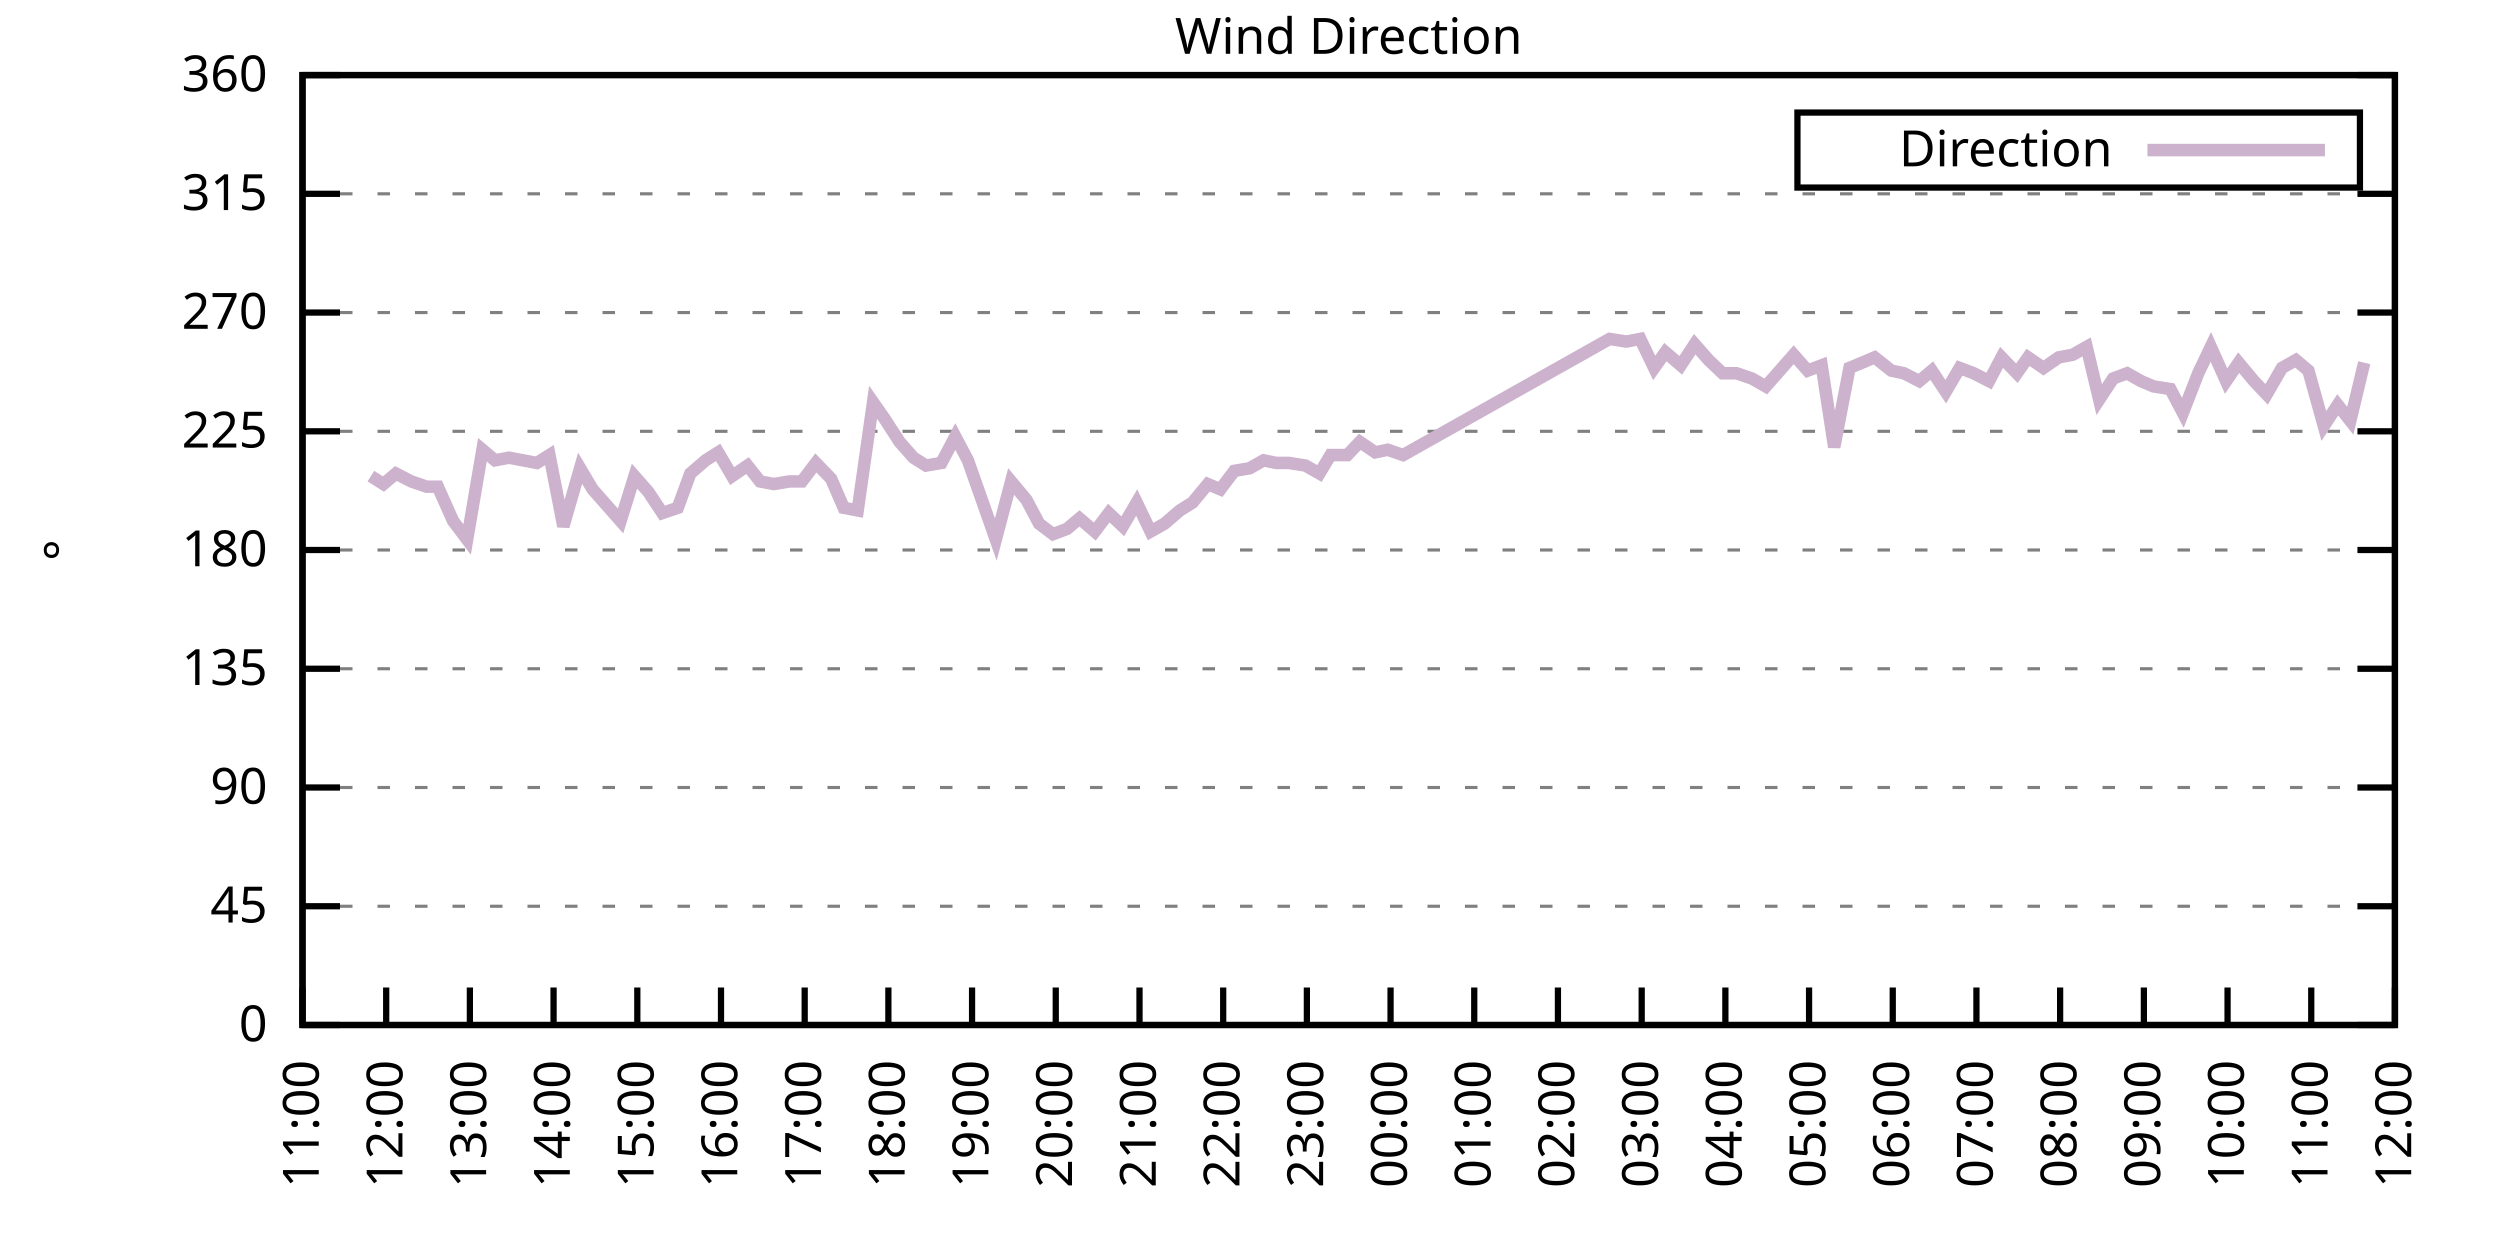
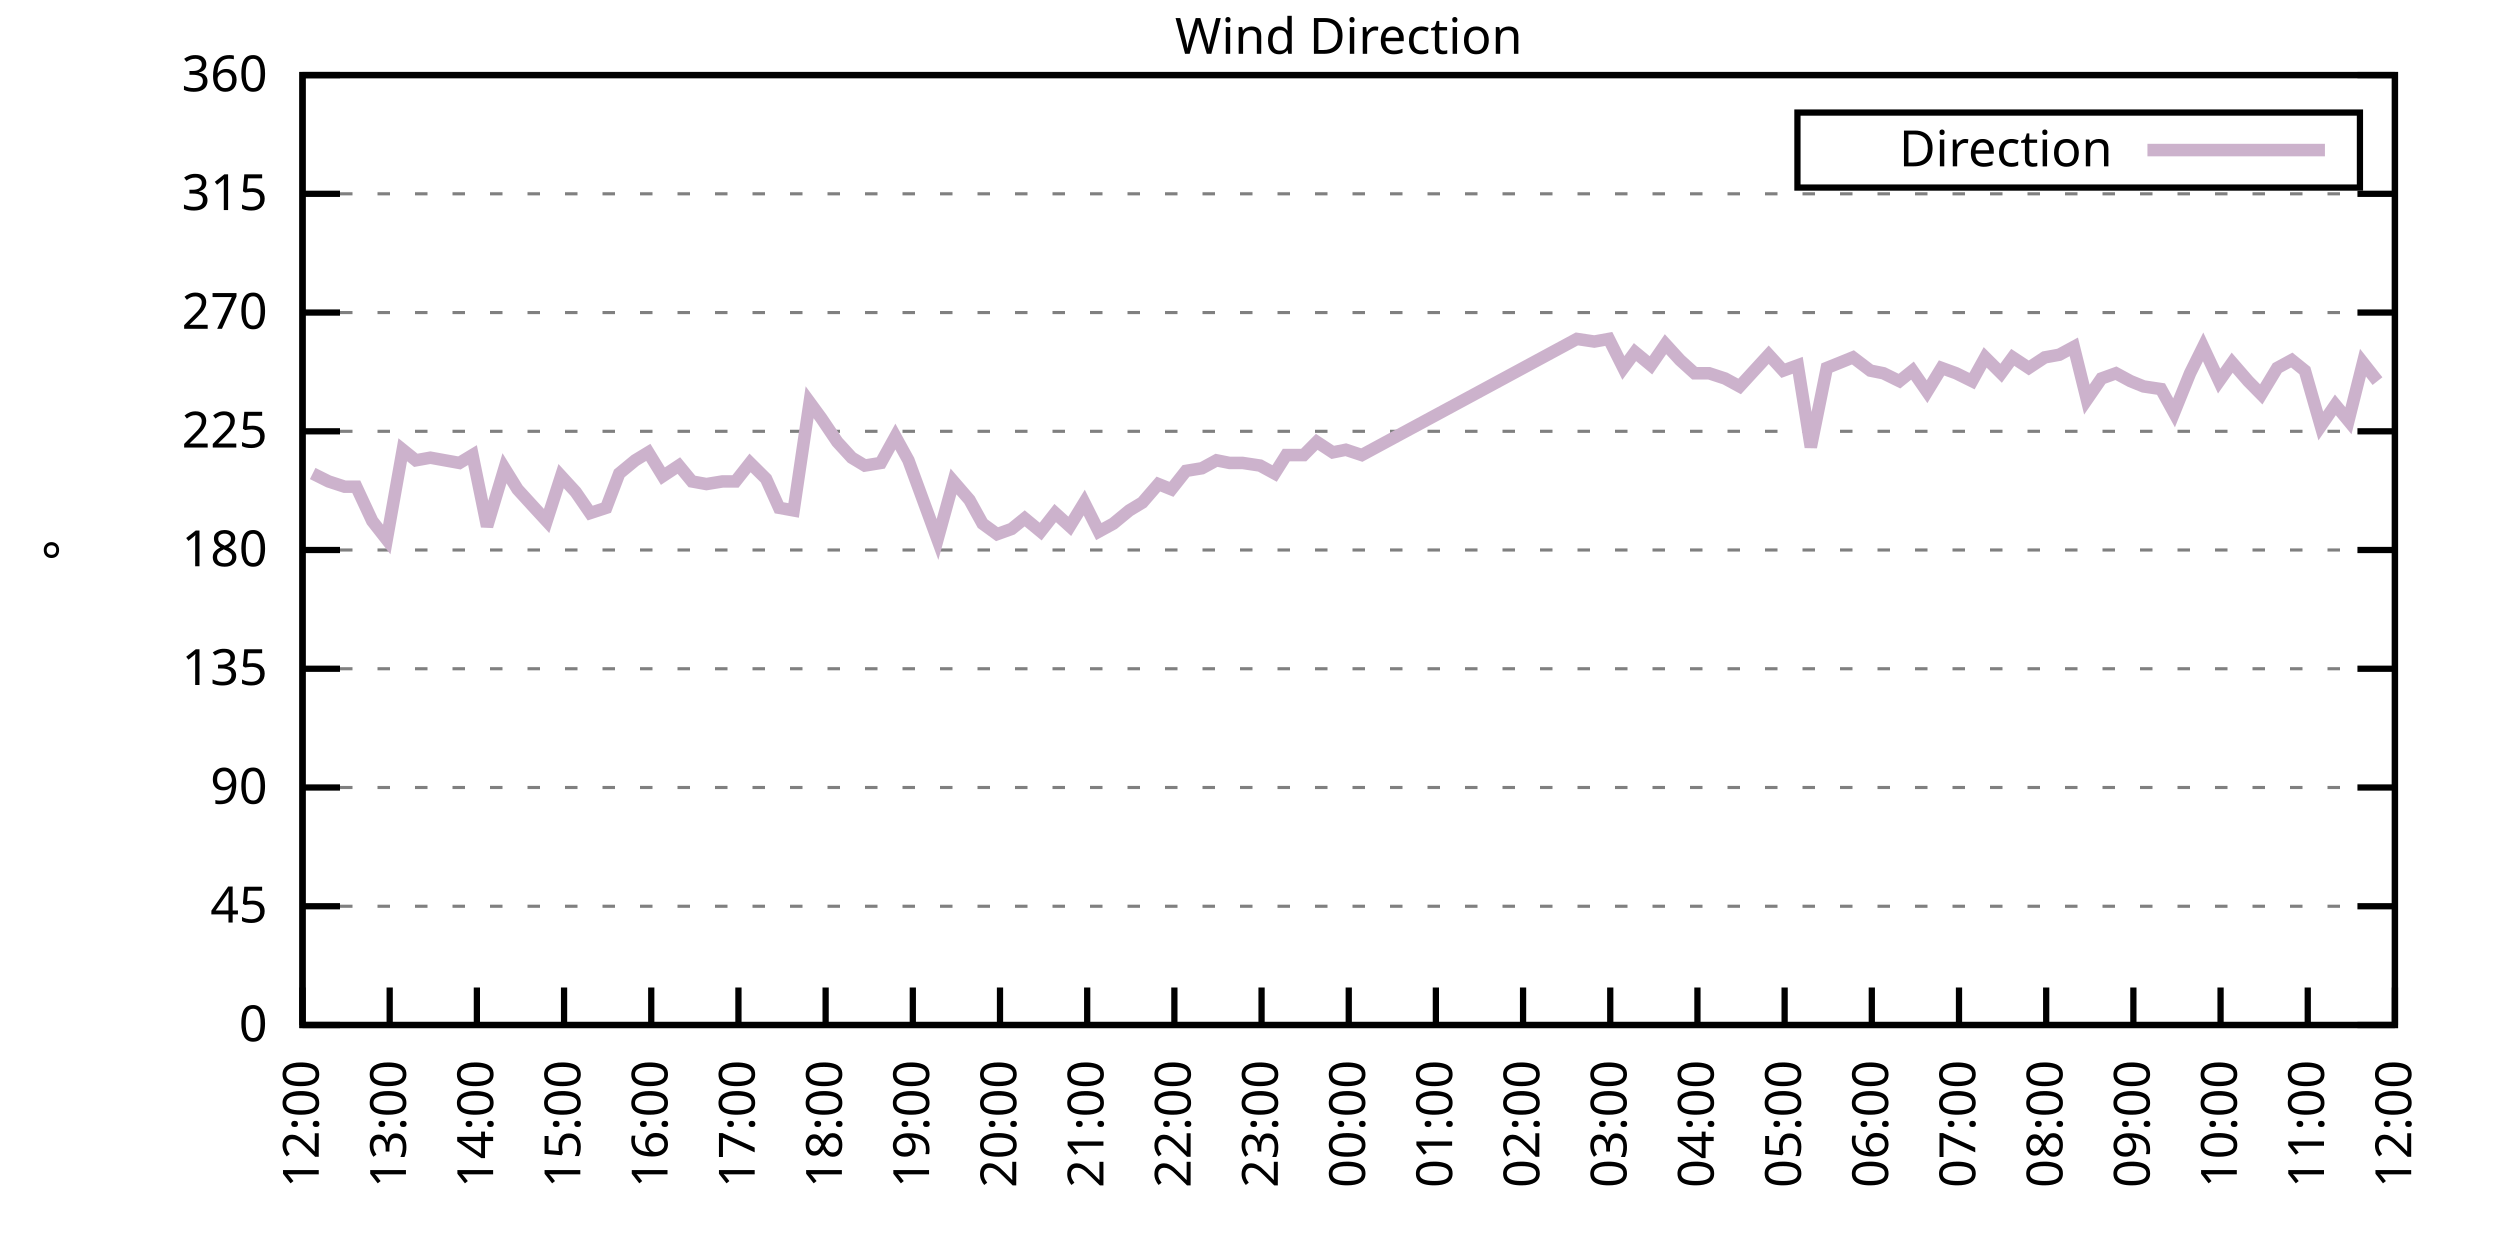
<svg xmlns="http://www.w3.org/2000/svg" xmlns:xlink="http://www.w3.org/1999/xlink" width="400" height="200" viewBox="0 0 400 200">
  <g id="gnuplot_canvas">
    <rect x="0" y="0" width="400" height="200" fill="none" />
    <defs>
      <circle id="gpDot" r="0.5" stroke-width="0.5" stroke="currentColor" />
      <path id="gpPt0" stroke-width="0.333" stroke="currentColor" d="M-1,0 h2 M0,-1 v2" />
      <path id="gpPt1" stroke-width="0.333" stroke="currentColor" d="M-1,-1 L1,1 M1,-1 L-1,1" />
      <path id="gpPt2" stroke-width="0.333" stroke="currentColor" d="M-1,0 L1,0 M0,-1 L0,1 M-1,-1 L1,1 M-1,1 L1,-1" />
      <rect id="gpPt3" stroke-width="0.333" stroke="currentColor" x="-1" y="-1" width="2" height="2" />
      <rect id="gpPt4" stroke-width="0.333" stroke="currentColor" fill="currentColor" x="-1" y="-1" width="2" height="2" />
      <circle id="gpPt5" stroke-width="0.333" stroke="currentColor" cx="0" cy="0" r="1" />
      <use xlink:href="#gpPt5" id="gpPt6" fill="currentColor" stroke="none" />
      <path id="gpPt7" stroke-width="0.333" stroke="currentColor" d="M0,-1.33 L-1.33,0.67 L1.33,0.67 z" />
      <use xlink:href="#gpPt7" id="gpPt8" fill="currentColor" stroke="none" />
      <use xlink:href="#gpPt7" id="gpPt9" stroke="currentColor" transform="rotate(180)" />
      <use xlink:href="#gpPt9" id="gpPt10" fill="currentColor" stroke="none" />
      <use xlink:href="#gpPt3" id="gpPt11" stroke="currentColor" transform="rotate(45)" />
      <use xlink:href="#gpPt11" id="gpPt12" fill="currentColor" stroke="none" />
      <path id="gpPt13" stroke-width="0.333" stroke="currentColor" d="M0,1.330 L1.265,0.411 L0.782,-1.067 L-0.782,-1.076 L-1.265,0.411 z" />
      <use xlink:href="#gpPt13" id="gpPt14" fill="currentColor" stroke="none" />
      <filter id="textbox" filterUnits="objectBoundingBox" x="0" y="0" height="1" width="1">
        <feFlood flood-color="white" flood-opacity="1" result="bgnd" />
        <feComposite in="SourceGraphic" in2="bgnd" operator="atop" />
      </filter>
      <filter id="greybox" filterUnits="objectBoundingBox" x="0" y="0" height="1" width="1">
        <feFlood flood-color="lightgrey" flood-opacity="1" result="grey" />
        <feComposite in="SourceGraphic" in2="grey" operator="atop" />
      </filter>
    </defs>
    <g fill="none" color="white" stroke="currentColor" stroke-width="1.00" stroke-linecap="butt" stroke-linejoin="miter">
</g>
    <g fill="none" color="black" stroke="currentColor" stroke-width="1.00" stroke-linecap="butt" stroke-linejoin="miter">
      <g stroke="none" shape-rendering="crispEdges">
        <polygon fill="rgb(255, 255, 255)" points="48.40,164.00 383.18,164.00 383.18,12.02 48.40,12.02 " />
      </g>
    </g>
    <g fill="none" color="black" stroke="currentColor" stroke-width="1.00" stroke-linecap="butt" stroke-linejoin="miter">
</g>
    <g fill="none" color="black" stroke="black" stroke-width="0.50" stroke-linecap="butt" stroke-linejoin="miter">
</g>
    <g fill="none" color="gray" stroke="currentColor" stroke-width="0.50" stroke-linecap="butt" stroke-linejoin="miter">
      <path stroke="gray" stroke-dasharray="2,4" class="gridline" d="M48.40,164.00 L383.19,164.00  " />
    </g>
    <g fill="none" color="gray" stroke="gray" stroke-width="1.00" stroke-linecap="butt" stroke-linejoin="miter">
</g>
    <g fill="none" color="black" stroke="currentColor" stroke-width="1.00" stroke-linecap="butt" stroke-linejoin="miter">
      <path stroke="black" d="M48.40,164.00 L54.40,164.00 M383.19,164.00 L377.19,164.00  " />
      <g transform="translate(42.80,166.60)" stroke="none" fill="black" font-family="Sans" font-size="8.00" text-anchor="end">
        <text>
          <tspan font-family="Sans"> 0</tspan>
        </text>
      </g>
    </g>
    <g fill="none" color="black" stroke="currentColor" stroke-width="1.00" stroke-linecap="butt" stroke-linejoin="miter">
</g>
    <g fill="none" color="black" stroke="black" stroke-width="0.50" stroke-linecap="butt" stroke-linejoin="miter">
</g>
    <g fill="none" color="gray" stroke="currentColor" stroke-width="0.50" stroke-linecap="butt" stroke-linejoin="miter">
      <path stroke="gray" stroke-dasharray="2,4" class="gridline" d="M48.40,145.00 L383.19,145.00  " />
    </g>
    <g fill="none" color="gray" stroke="gray" stroke-width="1.00" stroke-linecap="butt" stroke-linejoin="miter">
</g>
    <g fill="none" color="black" stroke="currentColor" stroke-width="1.00" stroke-linecap="butt" stroke-linejoin="miter">
      <path stroke="black" d="M48.40,145.00 L54.40,145.00 M383.19,145.00 L377.19,145.00  " />
      <g transform="translate(42.80,147.60)" stroke="none" fill="black" font-family="Sans" font-size="8.00" text-anchor="end">
        <text>
          <tspan font-family="Sans"> 45</tspan>
        </text>
      </g>
    </g>
    <g fill="none" color="black" stroke="currentColor" stroke-width="1.00" stroke-linecap="butt" stroke-linejoin="miter">
</g>
    <g fill="none" color="black" stroke="black" stroke-width="0.50" stroke-linecap="butt" stroke-linejoin="miter">
</g>
    <g fill="none" color="gray" stroke="currentColor" stroke-width="0.50" stroke-linecap="butt" stroke-linejoin="miter">
      <path stroke="gray" stroke-dasharray="2,4" class="gridline" d="M48.40,126.00 L383.19,126.00  " />
    </g>
    <g fill="none" color="gray" stroke="gray" stroke-width="1.00" stroke-linecap="butt" stroke-linejoin="miter">
</g>
    <g fill="none" color="black" stroke="currentColor" stroke-width="1.00" stroke-linecap="butt" stroke-linejoin="miter">
      <path stroke="black" d="M48.40,126.00 L54.40,126.00 M383.19,126.00 L377.19,126.00  " />
      <g transform="translate(42.80,128.60)" stroke="none" fill="black" font-family="Sans" font-size="8.00" text-anchor="end">
        <text>
          <tspan font-family="Sans"> 90</tspan>
        </text>
      </g>
    </g>
    <g fill="none" color="black" stroke="currentColor" stroke-width="1.00" stroke-linecap="butt" stroke-linejoin="miter">
</g>
    <g fill="none" color="black" stroke="black" stroke-width="0.50" stroke-linecap="butt" stroke-linejoin="miter">
</g>
    <g fill="none" color="gray" stroke="currentColor" stroke-width="0.50" stroke-linecap="butt" stroke-linejoin="miter">
      <path stroke="gray" stroke-dasharray="2,4" class="gridline" d="M48.40,107.00 L383.19,107.00  " />
    </g>
    <g fill="none" color="gray" stroke="gray" stroke-width="1.00" stroke-linecap="butt" stroke-linejoin="miter">
</g>
    <g fill="none" color="black" stroke="currentColor" stroke-width="1.00" stroke-linecap="butt" stroke-linejoin="miter">
      <path stroke="black" d="M48.40,107.00 L54.40,107.00 M383.19,107.00 L377.19,107.00  " />
      <g transform="translate(42.80,109.60)" stroke="none" fill="black" font-family="Sans" font-size="8.00" text-anchor="end">
        <text>
          <tspan font-family="Sans"> 135</tspan>
        </text>
      </g>
    </g>
    <g fill="none" color="black" stroke="currentColor" stroke-width="1.00" stroke-linecap="butt" stroke-linejoin="miter">
</g>
    <g fill="none" color="black" stroke="black" stroke-width="0.50" stroke-linecap="butt" stroke-linejoin="miter">
</g>
    <g fill="none" color="gray" stroke="currentColor" stroke-width="0.50" stroke-linecap="butt" stroke-linejoin="miter">
      <path stroke="gray" stroke-dasharray="2,4" class="gridline" d="M48.40,88.00 L383.19,88.00  " />
    </g>
    <g fill="none" color="gray" stroke="gray" stroke-width="1.00" stroke-linecap="butt" stroke-linejoin="miter">
</g>
    <g fill="none" color="black" stroke="currentColor" stroke-width="1.00" stroke-linecap="butt" stroke-linejoin="miter">
      <path stroke="black" d="M48.40,88.00 L54.40,88.00 M383.19,88.00 L377.19,88.00  " />
      <g transform="translate(42.80,90.60)" stroke="none" fill="black" font-family="Sans" font-size="8.00" text-anchor="end">
        <text>
          <tspan font-family="Sans"> 180</tspan>
        </text>
      </g>
    </g>
    <g fill="none" color="black" stroke="currentColor" stroke-width="1.00" stroke-linecap="butt" stroke-linejoin="miter">
</g>
    <g fill="none" color="black" stroke="black" stroke-width="0.50" stroke-linecap="butt" stroke-linejoin="miter">
</g>
    <g fill="none" color="gray" stroke="currentColor" stroke-width="0.50" stroke-linecap="butt" stroke-linejoin="miter">
      <path stroke="gray" stroke-dasharray="2,4" class="gridline" d="M48.40,69.01 L383.19,69.01  " />
    </g>
    <g fill="none" color="gray" stroke="gray" stroke-width="1.00" stroke-linecap="butt" stroke-linejoin="miter">
</g>
    <g fill="none" color="black" stroke="currentColor" stroke-width="1.00" stroke-linecap="butt" stroke-linejoin="miter">
      <path stroke="black" d="M48.40,69.01 L54.40,69.01 M383.19,69.01 L377.19,69.01  " />
      <g transform="translate(42.80,71.61)" stroke="none" fill="black" font-family="Sans" font-size="8.00" text-anchor="end">
        <text>
          <tspan font-family="Sans"> 225</tspan>
        </text>
      </g>
    </g>
    <g fill="none" color="black" stroke="currentColor" stroke-width="1.00" stroke-linecap="butt" stroke-linejoin="miter">
</g>
    <g fill="none" color="black" stroke="black" stroke-width="0.50" stroke-linecap="butt" stroke-linejoin="miter">
</g>
    <g fill="none" color="gray" stroke="currentColor" stroke-width="0.50" stroke-linecap="butt" stroke-linejoin="miter">
      <path stroke="gray" stroke-dasharray="2,4" class="gridline" d="M48.40,50.01 L383.19,50.01  " />
    </g>
    <g fill="none" color="gray" stroke="gray" stroke-width="1.00" stroke-linecap="butt" stroke-linejoin="miter">
</g>
    <g fill="none" color="black" stroke="currentColor" stroke-width="1.00" stroke-linecap="butt" stroke-linejoin="miter">
      <path stroke="black" d="M48.40,50.01 L54.40,50.01 M383.19,50.01 L377.19,50.01  " />
      <g transform="translate(42.80,52.61)" stroke="none" fill="black" font-family="Sans" font-size="8.00" text-anchor="end">
        <text>
          <tspan font-family="Sans"> 270</tspan>
        </text>
      </g>
    </g>
    <g fill="none" color="black" stroke="currentColor" stroke-width="1.00" stroke-linecap="butt" stroke-linejoin="miter">
</g>
    <g fill="none" color="black" stroke="black" stroke-width="0.50" stroke-linecap="butt" stroke-linejoin="miter">
</g>
    <g fill="none" color="gray" stroke="currentColor" stroke-width="0.50" stroke-linecap="butt" stroke-linejoin="miter">
      <path stroke="gray" stroke-dasharray="2,4" class="gridline" d="M48.40,31.01 L383.19,31.01  " />
    </g>
    <g fill="none" color="gray" stroke="gray" stroke-width="1.00" stroke-linecap="butt" stroke-linejoin="miter">
</g>
    <g fill="none" color="black" stroke="currentColor" stroke-width="1.00" stroke-linecap="butt" stroke-linejoin="miter">
      <path stroke="black" d="M48.40,31.01 L54.40,31.01 M383.19,31.01 L377.19,31.01  " />
      <g transform="translate(42.80,33.61)" stroke="none" fill="black" font-family="Sans" font-size="8.00" text-anchor="end">
        <text>
          <tspan font-family="Sans"> 315</tspan>
        </text>
      </g>
    </g>
    <g fill="none" color="black" stroke="currentColor" stroke-width="1.00" stroke-linecap="butt" stroke-linejoin="miter">
</g>
    <g fill="none" color="black" stroke="black" stroke-width="0.50" stroke-linecap="butt" stroke-linejoin="miter">
</g>
    <g fill="none" color="gray" stroke="currentColor" stroke-width="0.50" stroke-linecap="butt" stroke-linejoin="miter">
      <path stroke="gray" stroke-dasharray="2,4" class="gridline" d="M48.40,12.01 L383.19,12.01  " />
    </g>
    <g fill="none" color="gray" stroke="gray" stroke-width="1.00" stroke-linecap="butt" stroke-linejoin="miter">
</g>
    <g fill="none" color="black" stroke="currentColor" stroke-width="1.00" stroke-linecap="butt" stroke-linejoin="miter">
      <path stroke="black" d="M48.40,12.01 L54.40,12.01 M383.19,12.01 L377.19,12.01  " />
      <g transform="translate(42.80,14.61)" stroke="none" fill="black" font-family="Sans" font-size="8.00" text-anchor="end">
        <text>
          <tspan font-family="Sans"> 360</tspan>
        </text>
      </g>
    </g>
    <g fill="none" color="black" stroke="currentColor" stroke-width="1.00" stroke-linecap="butt" stroke-linejoin="miter">
      <path stroke="black" d="M48.40,164.00 L48.40,158.00  " />
      <g transform="translate(51.00,169.60) rotate(270.00)" stroke="none" fill="black" font-family="Sans" font-size="8.00" text-anchor="end">
        <text>
-           <tspan font-family="Sans">11:00</tspan>
-         </text>
-       </g>
-     </g>
-     <g fill="none" color="black" stroke="currentColor" stroke-width="1.00" stroke-linecap="butt" stroke-linejoin="miter">
-       <path stroke="black" d="M61.79,164.00 L61.79,158.00  " />
-       <g transform="translate(64.39,169.60) rotate(270.00)" stroke="none" fill="black" font-family="Sans" font-size="8.00" text-anchor="end">
-         <text>
          <tspan font-family="Sans">12:00</tspan>
        </text>
      </g>
    </g>
    <g fill="none" color="black" stroke="currentColor" stroke-width="1.00" stroke-linecap="butt" stroke-linejoin="miter">
-       <path stroke="black" d="M75.18,164.00 L75.18,158.00  " />
-       <g transform="translate(77.78,169.60) rotate(270.00)" stroke="none" fill="black" font-family="Sans" font-size="8.00" text-anchor="end">
+       <path stroke="black" d="M62.35,164.00 L62.35,158.00  " />
+       <g transform="translate(64.95,169.60) rotate(270.00)" stroke="none" fill="black" font-family="Sans" font-size="8.00" text-anchor="end">
        <text>
          <tspan font-family="Sans">13:00</tspan>
        </text>
      </g>
    </g>
    <g fill="none" color="black" stroke="currentColor" stroke-width="1.00" stroke-linecap="butt" stroke-linejoin="miter">
-       <path stroke="black" d="M88.57,164.00 L88.57,158.00  " />
-       <g transform="translate(91.17,169.60) rotate(270.00)" stroke="none" fill="black" font-family="Sans" font-size="8.00" text-anchor="end">
+       <path stroke="black" d="M76.30,164.00 L76.30,158.00  " />
+       <g transform="translate(78.90,169.60) rotate(270.00)" stroke="none" fill="black" font-family="Sans" font-size="8.00" text-anchor="end">
        <text>
          <tspan font-family="Sans">14:00</tspan>
        </text>
      </g>
    </g>
    <g fill="none" color="black" stroke="currentColor" stroke-width="1.00" stroke-linecap="butt" stroke-linejoin="miter">
-       <path stroke="black" d="M101.97,164.00 L101.97,158.00  " />
-       <g transform="translate(104.57,169.60) rotate(270.00)" stroke="none" fill="black" font-family="Sans" font-size="8.00" text-anchor="end">
+       <path stroke="black" d="M90.25,164.00 L90.25,158.00  " />
+       <g transform="translate(92.85,169.60) rotate(270.00)" stroke="none" fill="black" font-family="Sans" font-size="8.00" text-anchor="end">
        <text>
          <tspan font-family="Sans">15:00</tspan>
        </text>
      </g>
    </g>
    <g fill="none" color="black" stroke="currentColor" stroke-width="1.00" stroke-linecap="butt" stroke-linejoin="miter">
-       <path stroke="black" d="M115.36,164.00 L115.36,158.00  " />
-       <g transform="translate(117.96,169.60) rotate(270.00)" stroke="none" fill="black" font-family="Sans" font-size="8.00" text-anchor="end">
+       <path stroke="black" d="M104.20,164.00 L104.20,158.00  " />
+       <g transform="translate(106.80,169.60) rotate(270.00)" stroke="none" fill="black" font-family="Sans" font-size="8.00" text-anchor="end">
        <text>
          <tspan font-family="Sans">16:00</tspan>
        </text>
      </g>
    </g>
    <g fill="none" color="black" stroke="currentColor" stroke-width="1.00" stroke-linecap="butt" stroke-linejoin="miter">
-       <path stroke="black" d="M128.75,164.00 L128.75,158.00  " />
-       <g transform="translate(131.35,169.60) rotate(270.00)" stroke="none" fill="black" font-family="Sans" font-size="8.00" text-anchor="end">
+       <path stroke="black" d="M118.15,164.00 L118.15,158.00  " />
+       <g transform="translate(120.75,169.60) rotate(270.00)" stroke="none" fill="black" font-family="Sans" font-size="8.00" text-anchor="end">
        <text>
          <tspan font-family="Sans">17:00</tspan>
        </text>
      </g>
    </g>
    <g fill="none" color="black" stroke="currentColor" stroke-width="1.00" stroke-linecap="butt" stroke-linejoin="miter">
-       <path stroke="black" d="M142.14,164.00 L142.14,158.00  " />
-       <g transform="translate(144.74,169.60) rotate(270.00)" stroke="none" fill="black" font-family="Sans" font-size="8.00" text-anchor="end">
+       <path stroke="black" d="M132.10,164.00 L132.10,158.00  " />
+       <g transform="translate(134.70,169.60) rotate(270.00)" stroke="none" fill="black" font-family="Sans" font-size="8.00" text-anchor="end">
        <text>
          <tspan font-family="Sans">18:00</tspan>
        </text>
      </g>
    </g>
    <g fill="none" color="black" stroke="currentColor" stroke-width="1.00" stroke-linecap="butt" stroke-linejoin="miter">
-       <path stroke="black" d="M155.53,164.00 L155.53,158.00  " />
-       <g transform="translate(158.13,169.60) rotate(270.00)" stroke="none" fill="black" font-family="Sans" font-size="8.00" text-anchor="end">
+       <path stroke="black" d="M146.05,164.00 L146.05,158.00  " />
+       <g transform="translate(148.65,169.60) rotate(270.00)" stroke="none" fill="black" font-family="Sans" font-size="8.00" text-anchor="end">
        <text>
          <tspan font-family="Sans">19:00</tspan>
        </text>
      </g>
    </g>
    <g fill="none" color="black" stroke="currentColor" stroke-width="1.00" stroke-linecap="butt" stroke-linejoin="miter">
-       <path stroke="black" d="M168.92,164.00 L168.92,158.00  " />
-       <g transform="translate(171.52,169.60) rotate(270.00)" stroke="none" fill="black" font-family="Sans" font-size="8.00" text-anchor="end">
+       <path stroke="black" d="M160.00,164.00 L160.00,158.00  " />
+       <g transform="translate(162.60,169.60) rotate(270.00)" stroke="none" fill="black" font-family="Sans" font-size="8.00" text-anchor="end">
        <text>
          <tspan font-family="Sans">20:00</tspan>
        </text>
      </g>
    </g>
    <g fill="none" color="black" stroke="currentColor" stroke-width="1.00" stroke-linecap="butt" stroke-linejoin="miter">
-       <path stroke="black" d="M182.32,164.00 L182.32,158.00  " />
-       <g transform="translate(184.92,169.60) rotate(270.00)" stroke="none" fill="black" font-family="Sans" font-size="8.00" text-anchor="end">
+       <path stroke="black" d="M173.95,164.00 L173.95,158.00  " />
+       <g transform="translate(176.55,169.60) rotate(270.00)" stroke="none" fill="black" font-family="Sans" font-size="8.00" text-anchor="end">
        <text>
          <tspan font-family="Sans">21:00</tspan>
        </text>
      </g>
    </g>
    <g fill="none" color="black" stroke="currentColor" stroke-width="1.00" stroke-linecap="butt" stroke-linejoin="miter">
-       <path stroke="black" d="M195.71,164.00 L195.71,158.00  " />
-       <g transform="translate(198.31,169.60) rotate(270.00)" stroke="none" fill="black" font-family="Sans" font-size="8.00" text-anchor="end">
+       <path stroke="black" d="M187.90,164.00 L187.90,158.00  " />
+       <g transform="translate(190.50,169.60) rotate(270.00)" stroke="none" fill="black" font-family="Sans" font-size="8.00" text-anchor="end">
        <text>
          <tspan font-family="Sans">22:00</tspan>
        </text>
      </g>
    </g>
    <g fill="none" color="black" stroke="currentColor" stroke-width="1.00" stroke-linecap="butt" stroke-linejoin="miter">
-       <path stroke="black" d="M209.10,164.00 L209.10,158.00  " />
-       <g transform="translate(211.70,169.60) rotate(270.00)" stroke="none" fill="black" font-family="Sans" font-size="8.00" text-anchor="end">
+       <path stroke="black" d="M201.85,164.00 L201.85,158.00  " />
+       <g transform="translate(204.45,169.60) rotate(270.00)" stroke="none" fill="black" font-family="Sans" font-size="8.00" text-anchor="end">
        <text>
          <tspan font-family="Sans">23:00</tspan>
        </text>
      </g>
    </g>
    <g fill="none" color="black" stroke="currentColor" stroke-width="1.00" stroke-linecap="butt" stroke-linejoin="miter">
-       <path stroke="black" d="M222.49,164.00 L222.49,158.00  " />
-       <g transform="translate(225.09,169.60) rotate(270.00)" stroke="none" fill="black" font-family="Sans" font-size="8.00" text-anchor="end">
+       <path stroke="black" d="M215.80,164.00 L215.80,158.00  " />
+       <g transform="translate(218.40,169.60) rotate(270.00)" stroke="none" fill="black" font-family="Sans" font-size="8.00" text-anchor="end">
        <text>
          <tspan font-family="Sans">00:00</tspan>
        </text>
      </g>
    </g>
    <g fill="none" color="black" stroke="currentColor" stroke-width="1.00" stroke-linecap="butt" stroke-linejoin="miter">
-       <path stroke="black" d="M235.88,164.00 L235.88,158.00  " />
-       <g transform="translate(238.48,169.60) rotate(270.00)" stroke="none" fill="black" font-family="Sans" font-size="8.00" text-anchor="end">
+       <path stroke="black" d="M229.74,164.00 L229.74,158.00  " />
+       <g transform="translate(232.34,169.60) rotate(270.00)" stroke="none" fill="black" font-family="Sans" font-size="8.00" text-anchor="end">
        <text>
          <tspan font-family="Sans">01:00</tspan>
        </text>
      </g>
    </g>
    <g fill="none" color="black" stroke="currentColor" stroke-width="1.00" stroke-linecap="butt" stroke-linejoin="miter">
-       <path stroke="black" d="M249.27,164.00 L249.27,158.00  " />
-       <g transform="translate(251.87,169.60) rotate(270.00)" stroke="none" fill="black" font-family="Sans" font-size="8.00" text-anchor="end">
+       <path stroke="black" d="M243.69,164.00 L243.69,158.00  " />
+       <g transform="translate(246.29,169.60) rotate(270.00)" stroke="none" fill="black" font-family="Sans" font-size="8.00" text-anchor="end">
        <text>
          <tspan font-family="Sans">02:00</tspan>
        </text>
      </g>
    </g>
    <g fill="none" color="black" stroke="currentColor" stroke-width="1.00" stroke-linecap="butt" stroke-linejoin="miter">
-       <path stroke="black" d="M262.67,164.00 L262.67,158.00  " />
-       <g transform="translate(265.27,169.60) rotate(270.00)" stroke="none" fill="black" font-family="Sans" font-size="8.00" text-anchor="end">
+       <path stroke="black" d="M257.64,164.00 L257.64,158.00  " />
+       <g transform="translate(260.24,169.60) rotate(270.00)" stroke="none" fill="black" font-family="Sans" font-size="8.00" text-anchor="end">
        <text>
          <tspan font-family="Sans">03:00</tspan>
        </text>
      </g>
    </g>
    <g fill="none" color="black" stroke="currentColor" stroke-width="1.00" stroke-linecap="butt" stroke-linejoin="miter">
-       <path stroke="black" d="M276.06,164.00 L276.06,158.00  " />
-       <g transform="translate(278.66,169.60) rotate(270.00)" stroke="none" fill="black" font-family="Sans" font-size="8.00" text-anchor="end">
+       <path stroke="black" d="M271.59,164.00 L271.59,158.00  " />
+       <g transform="translate(274.19,169.60) rotate(270.00)" stroke="none" fill="black" font-family="Sans" font-size="8.00" text-anchor="end">
        <text>
          <tspan font-family="Sans">04:00</tspan>
        </text>
      </g>
    </g>
    <g fill="none" color="black" stroke="currentColor" stroke-width="1.00" stroke-linecap="butt" stroke-linejoin="miter">
-       <path stroke="black" d="M289.45,164.00 L289.45,158.00  " />
-       <g transform="translate(292.05,169.60) rotate(270.00)" stroke="none" fill="black" font-family="Sans" font-size="8.00" text-anchor="end">
+       <path stroke="black" d="M285.54,164.00 L285.54,158.00  " />
+       <g transform="translate(288.14,169.60) rotate(270.00)" stroke="none" fill="black" font-family="Sans" font-size="8.00" text-anchor="end">
        <text>
          <tspan font-family="Sans">05:00</tspan>
        </text>
      </g>
    </g>
    <g fill="none" color="black" stroke="currentColor" stroke-width="1.00" stroke-linecap="butt" stroke-linejoin="miter">
-       <path stroke="black" d="M302.84,164.00 L302.84,158.00  " />
-       <g transform="translate(305.44,169.60) rotate(270.00)" stroke="none" fill="black" font-family="Sans" font-size="8.00" text-anchor="end">
+       <path stroke="black" d="M299.49,164.00 L299.49,158.00  " />
+       <g transform="translate(302.09,169.60) rotate(270.00)" stroke="none" fill="black" font-family="Sans" font-size="8.00" text-anchor="end">
        <text>
          <tspan font-family="Sans">06:00</tspan>
        </text>
      </g>
    </g>
    <g fill="none" color="black" stroke="currentColor" stroke-width="1.00" stroke-linecap="butt" stroke-linejoin="miter">
-       <path stroke="black" d="M316.23,164.00 L316.23,158.00  " />
-       <g transform="translate(318.83,169.60) rotate(270.00)" stroke="none" fill="black" font-family="Sans" font-size="8.00" text-anchor="end">
+       <path stroke="black" d="M313.44,164.00 L313.44,158.00  " />
+       <g transform="translate(316.04,169.60) rotate(270.00)" stroke="none" fill="black" font-family="Sans" font-size="8.00" text-anchor="end">
        <text>
          <tspan font-family="Sans">07:00</tspan>
        </text>
      </g>
    </g>
    <g fill="none" color="black" stroke="currentColor" stroke-width="1.00" stroke-linecap="butt" stroke-linejoin="miter">
-       <path stroke="black" d="M329.62,164.00 L329.62,158.00  " />
-       <g transform="translate(332.22,169.60) rotate(270.00)" stroke="none" fill="black" font-family="Sans" font-size="8.00" text-anchor="end">
+       <path stroke="black" d="M327.39,164.00 L327.39,158.00  " />
+       <g transform="translate(329.99,169.60) rotate(270.00)" stroke="none" fill="black" font-family="Sans" font-size="8.00" text-anchor="end">
        <text>
          <tspan font-family="Sans">08:00</tspan>
        </text>
      </g>
    </g>
    <g fill="none" color="black" stroke="currentColor" stroke-width="1.00" stroke-linecap="butt" stroke-linejoin="miter">
-       <path stroke="black" d="M343.02,164.00 L343.02,158.00  " />
-       <g transform="translate(345.62,169.60) rotate(270.00)" stroke="none" fill="black" font-family="Sans" font-size="8.00" text-anchor="end">
+       <path stroke="black" d="M341.34,164.00 L341.34,158.00  " />
+       <g transform="translate(343.94,169.60) rotate(270.00)" stroke="none" fill="black" font-family="Sans" font-size="8.00" text-anchor="end">
        <text>
          <tspan font-family="Sans">09:00</tspan>
        </text>
      </g>
    </g>
    <g fill="none" color="black" stroke="currentColor" stroke-width="1.00" stroke-linecap="butt" stroke-linejoin="miter">
-       <path stroke="black" d="M356.41,164.00 L356.41,158.00  " />
-       <g transform="translate(359.01,169.60) rotate(270.00)" stroke="none" fill="black" font-family="Sans" font-size="8.00" text-anchor="end">
+       <path stroke="black" d="M355.29,164.00 L355.29,158.00  " />
+       <g transform="translate(357.89,169.60) rotate(270.00)" stroke="none" fill="black" font-family="Sans" font-size="8.00" text-anchor="end">
        <text>
          <tspan font-family="Sans">10:00</tspan>
        </text>
      </g>
    </g>
    <g fill="none" color="black" stroke="currentColor" stroke-width="1.00" stroke-linecap="butt" stroke-linejoin="miter">
-       <path stroke="black" d="M369.80,164.00 L369.80,158.00  " />
-       <g transform="translate(372.40,169.60) rotate(270.00)" stroke="none" fill="black" font-family="Sans" font-size="8.00" text-anchor="end">
+       <path stroke="black" d="M369.24,164.00 L369.24,158.00  " />
+       <g transform="translate(371.84,169.60) rotate(270.00)" stroke="none" fill="black" font-family="Sans" font-size="8.00" text-anchor="end">
        <text>
          <tspan font-family="Sans">11:00</tspan>
        </text>
      </g>
    </g>
    <g fill="none" color="black" stroke="currentColor" stroke-width="1.00" stroke-linecap="butt" stroke-linejoin="miter">
      <path stroke="black" d="M383.19,164.00 L383.19,158.00  " />
      <g transform="translate(385.79,169.60) rotate(270.00)" stroke="none" fill="black" font-family="Sans" font-size="8.00" text-anchor="end">
        <text>
          <tspan font-family="Sans">12:00</tspan>
        </text>
      </g>
    </g>
    <g fill="none" color="black" stroke="currentColor" stroke-width="1.00" stroke-linecap="butt" stroke-linejoin="miter">
</g>
    <g fill="none" color="black" stroke="currentColor" stroke-width="1.00" stroke-linecap="butt" stroke-linejoin="miter">
      <path stroke="black" d="M48.40,12.01 L48.40,164.00 L383.19,164.00 L383.19,12.01 L48.40,12.01 Z  " />
    </g>
    <g fill="none" color="black" stroke="currentColor" stroke-width="1.00" stroke-linecap="butt" stroke-linejoin="miter">
</g>
    <g fill="none" color="black" stroke="currentColor" stroke-width="1.00" stroke-linecap="butt" stroke-linejoin="miter">
      <path stroke="black" d="M287.59,30.01 L287.59,18.01 L377.59,18.01 L377.59,30.01 L287.59,30.01 Z  " />
    </g>
    <g id="Wind_direction_plot_1">
      <g fill="none" color="white" stroke="black" stroke-width="2.00" stroke-linecap="butt" stroke-linejoin="miter">
</g>
      <g fill="none" color="black" stroke="currentColor" stroke-width="2.00" stroke-linecap="butt" stroke-linejoin="miter">
        <g transform="translate(337.99,26.61)" stroke="none" fill="black" font-family="Sans" font-size="8.00" text-anchor="end">
          <text>
            <tspan font-family="Sans">Direction</tspan>
          </text>
        </g>
      </g>
      <g fill="none" color="black" stroke="currentColor" stroke-width="2.00" stroke-linecap="butt" stroke-linejoin="miter">
-         <path stroke="rgb(204, 178, 204)" d="M343.59,24.01 L371.99,24.01 M59.34,76.18 L61.35,77.45 L63.35,75.76 L65.81,77.03 L68.26,77.87 L70.05,77.87   L72.50,83.36 L74.74,86.32 L77.19,71.96 L79.20,73.65 L81.43,73.23 L83.66,73.65 L85.90,74.07 L87.91,72.81   L90.14,84.21 L92.82,74.92 L94.82,78.29 L97.06,80.83 L99.29,83.36 L101.52,76.18 L103.75,78.72 L105.98,82.09   L108.44,81.25 L110.45,75.76 L112.90,73.65 L114.91,72.38 L117.14,76.18 L119.60,74.49 L121.61,77.03 L123.84,77.45   L126.29,77.03 L128.30,77.03 L130.54,74.07 L132.99,76.61 L135.00,81.25 L137.23,81.67 L139.69,64.36 L141.47,66.90   L143.93,70.70 L146.16,73.23 L148.17,74.49 L150.62,74.07 L152.85,69.85 L154.86,73.65 L157.54,81.25 L159.33,86.32   L161.78,77.03 L164.24,79.98 L166.25,83.78 L168.48,85.47 L170.71,84.63 L172.72,82.94 L175.17,85.05 L177.41,82.09   L179.64,84.21 L181.87,80.41 L184.10,85.05 L186.33,83.78 L188.79,81.67 L190.80,80.41 L193.25,77.45 L195.26,78.29   L197.49,75.34 L199.95,74.92 L202.18,73.65 L204.19,74.07 L206.20,74.07 L208.88,74.49 L211.11,75.76 L212.89,72.81   L215.57,72.81 L217.58,70.70 L220.04,72.38 L222.04,71.96 L224.50,72.81 L257.53,54.23 L260.21,54.65 L262.44,54.23   L264.67,58.87 L266.46,56.34 L268.92,58.45 L271.15,55.07 L273.38,57.61 L275.61,59.72 L277.84,59.72 L280.30,60.56   L282.53,61.83 L284.76,59.30 L286.99,56.76 L289.23,59.30 L291.46,58.45 L293.47,71.54 L295.92,58.87 L297.93,58.03   L299.94,57.18 L302.62,59.30 L304.63,59.72 L307.08,60.98 L309.09,59.30 L311.32,62.67 L313.55,58.87 L315.79,59.72   L318.24,60.98 L320.25,57.18 L322.70,59.72 L324.49,57.18 L326.95,58.87 L329.40,57.18 L331.63,56.76 L333.86,55.50   L335.87,63.94 L338.10,60.56 L340.34,59.72 L342.57,60.98 L344.58,61.83 L347.26,62.25 L349.26,66.05 L351.72,59.72   L353.73,55.50 L356.18,60.98 L358.19,58.03 L360.65,60.98 L362.66,63.10 L365.11,58.87 L367.34,57.61 L369.35,59.30   L371.81,68.16 L374.04,64.78 L376.05,67.32 L378.28,58.03  " />
+         <path stroke="rgb(204, 178, 204)" d="M343.59,24.01 L371.99,24.01 M50.03,75.76 L52.58,77.03 L55.14,77.87 L57.00,77.87 L59.56,83.36 L61.88,86.32   L64.44,71.96 L66.53,73.65 L68.86,73.23 L71.18,73.65 L73.51,74.07 L75.60,72.81 L77.93,84.21 L80.72,74.92   L82.81,78.29 L85.13,80.83 L87.46,83.36 L89.78,76.18 L92.11,78.72 L94.43,82.09 L96.99,81.25 L99.08,75.76   L101.64,73.65 L103.73,72.38 L106.06,76.18 L108.62,74.49 L110.71,77.03 L113.03,77.45 L115.59,77.03 L117.68,77.03   L120.01,74.07 L122.57,76.61 L124.66,81.25 L126.98,81.67 L129.54,64.36 L131.40,66.90 L133.96,70.70 L136.28,73.23   L138.37,74.49 L140.93,74.07 L143.26,69.85 L145.35,73.65 L148.14,81.25 L150.00,86.32 L152.56,77.03 L155.11,79.98   L157.21,83.78 L159.53,85.47 L161.86,84.63 L163.95,82.94 L166.51,85.05 L168.83,82.09 L171.16,84.21 L173.48,80.41   L175.81,85.05 L178.13,83.78 L180.69,81.67 L182.78,80.41 L185.34,77.45 L187.43,78.29 L189.76,75.34 L192.31,74.92   L194.64,73.65 L196.73,74.07 L198.82,74.07 L201.61,74.49 L203.94,75.76 L205.80,72.81 L208.59,72.81 L210.68,70.70   L213.24,72.38 L215.33,71.96 L217.89,72.81 L252.30,54.23 L255.09,54.65 L257.41,54.23 L259.74,58.87 L261.60,56.34   L264.15,58.45 L266.48,55.07 L268.80,57.61 L271.13,59.72 L273.45,59.72 L276.01,60.56 L278.34,61.83 L280.66,59.30   L282.99,56.76 L285.31,59.30 L287.64,58.45 L289.73,71.54 L292.29,58.87 L294.38,58.03 L296.47,57.18 L299.26,59.30   L301.35,59.72 L303.91,60.98 L306.00,59.30 L308.33,62.67 L310.65,58.87 L312.98,59.72 L315.53,60.98 L317.63,57.18   L320.18,59.72 L322.04,57.18 L324.60,58.87 L327.16,57.18 L329.48,56.76 L331.81,55.50 L333.90,63.94 L336.23,60.56   L338.55,59.72 L340.88,60.98 L342.97,61.83 L345.76,62.25 L347.85,66.05 L350.41,59.72 L352.50,55.50 L355.06,60.98   L357.15,58.03 L359.71,60.98 L361.80,63.10 L364.36,58.87 L366.68,57.61 L368.78,59.30 L371.33,68.16 L373.66,64.78   L375.75,67.32 L378.08,58.03 L380.40,60.98  " />
      </g>
    </g>
    <g fill="none" color="black" stroke="currentColor" stroke-width="2.00" stroke-linecap="butt" stroke-linejoin="miter">
</g>
    <g fill="none" color="black" stroke="black" stroke-width="1.00" stroke-linecap="butt" stroke-linejoin="miter">
</g>
    <g fill="none" color="black" stroke="currentColor" stroke-width="1.00" stroke-linecap="butt" stroke-linejoin="miter">
      <path stroke="black" d="M48.40,12.01 L48.40,164.00 L383.19,164.00 L383.19,12.01 L48.40,12.01 Z  " />
      <g transform="translate(12.80,88.01) rotate(270.00)" stroke="none" fill="black" font-family="Sans" font-size="8.00" text-anchor="middle">
        <text>
          <tspan font-family="Sans">°</tspan>
        </text>
      </g>
    </g>
    <g fill="none" color="black" stroke="currentColor" stroke-width="1.00" stroke-linecap="butt" stroke-linejoin="miter">
</g>
    <g fill="none" color="black" stroke="currentColor" stroke-width="1.00" stroke-linecap="butt" stroke-linejoin="miter">
      <g transform="translate(215.79,8.61)" stroke="none" fill="black" font-family="Sans" font-size="8.00" text-anchor="middle">
        <text>
          <tspan font-family="Sans">Wind Direction</tspan>
        </text>
      </g>
    </g>
    <g fill="none" color="black" stroke="currentColor" stroke-width="1.00" stroke-linecap="butt" stroke-linejoin="miter">
</g>
  </g>
</svg>
